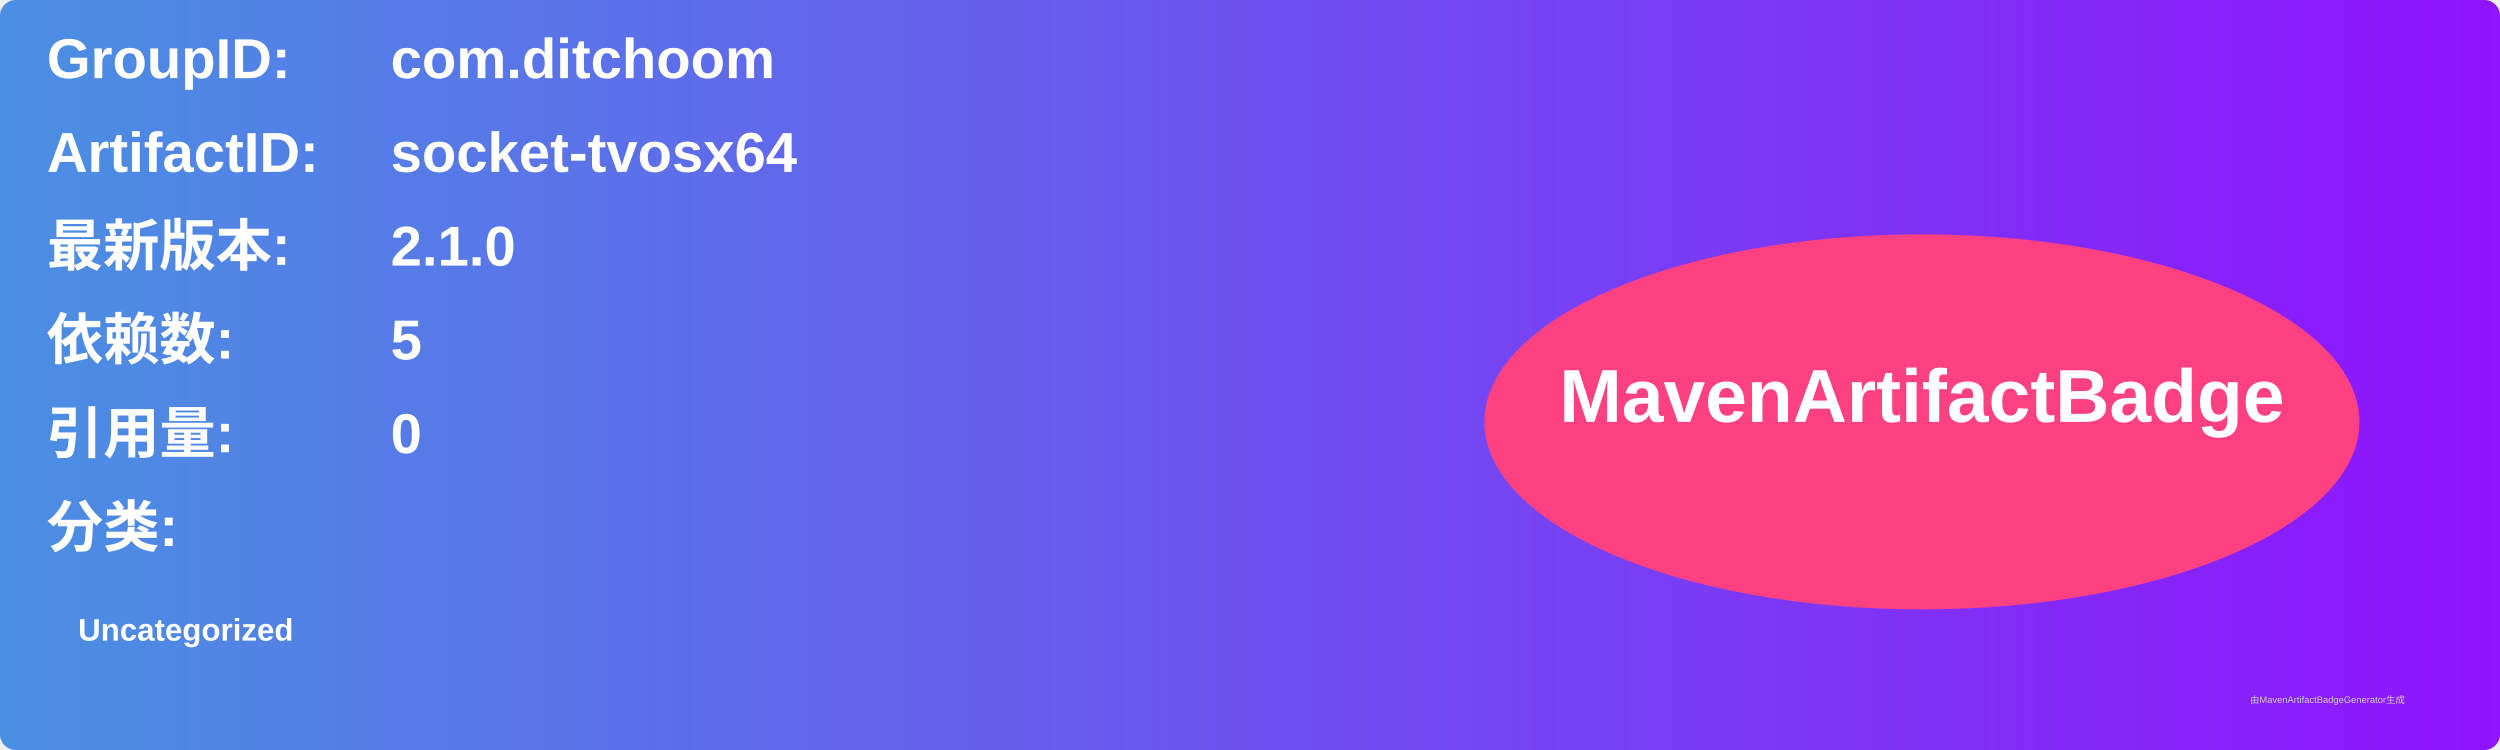
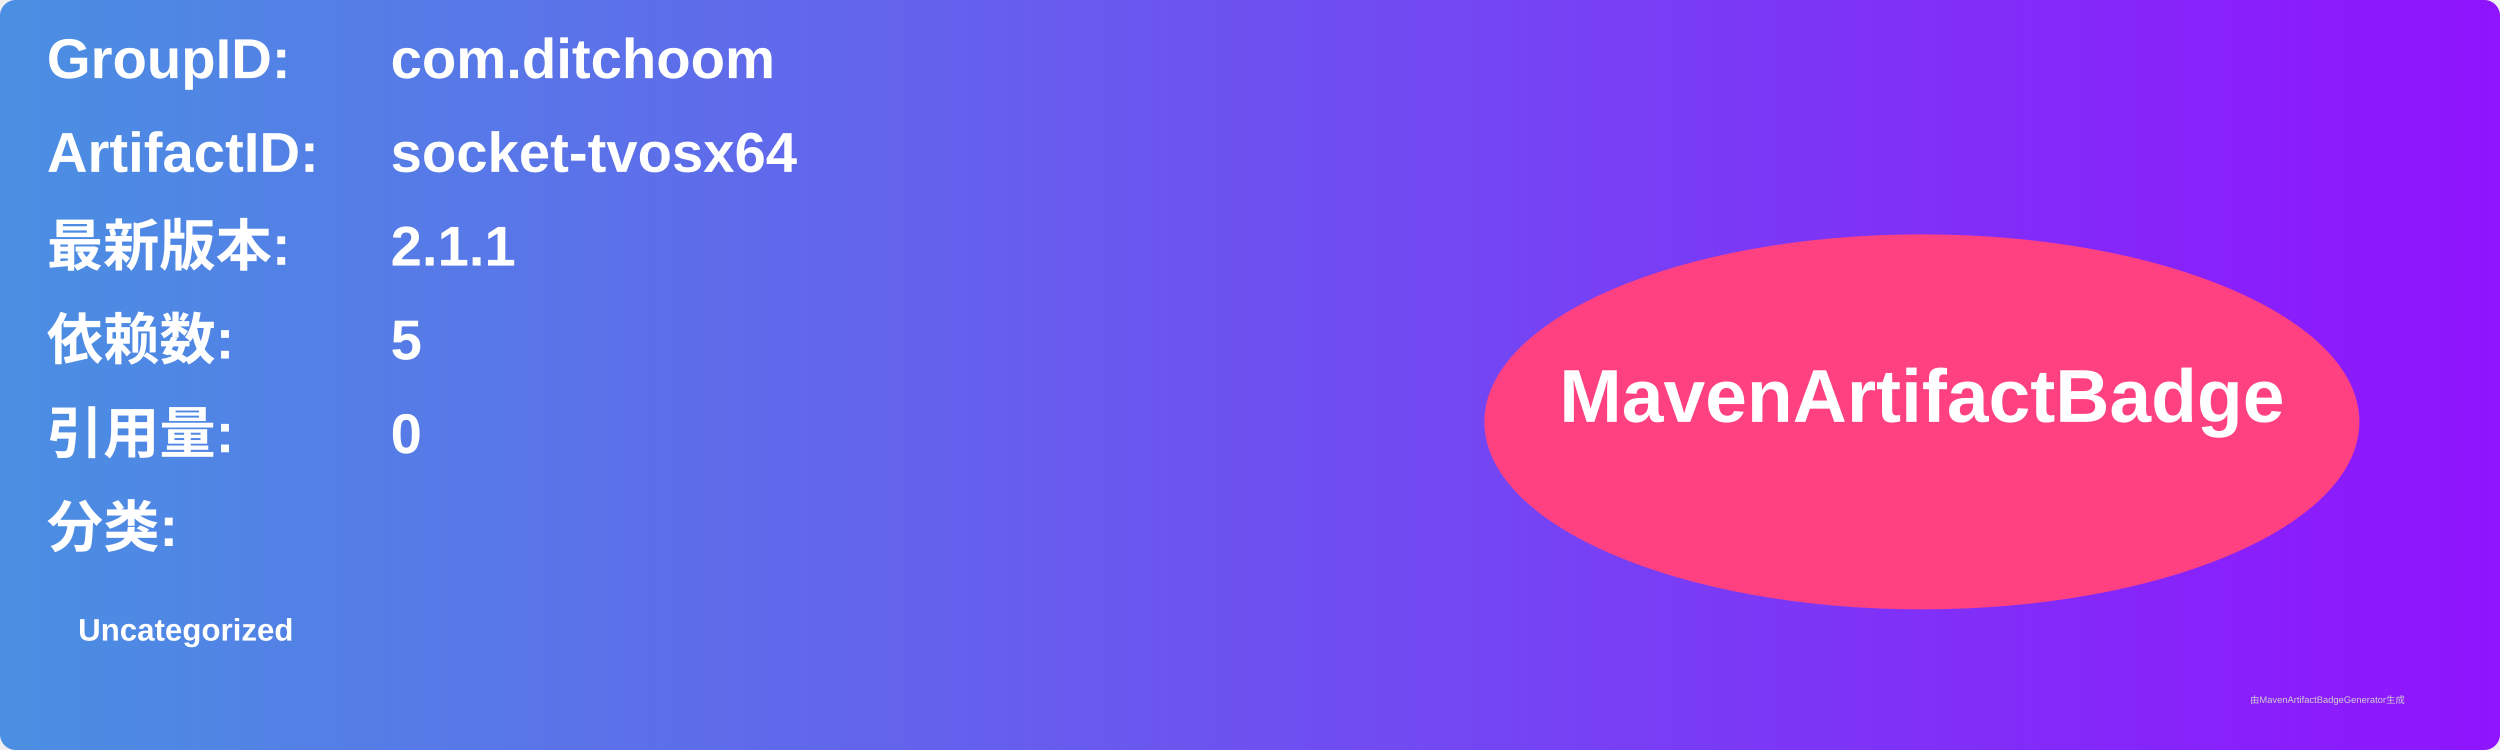
<svg xmlns="http://www.w3.org/2000/svg" width="800" height="240" viewBox="0 0 800 240">
  <linearGradient id="grad" x1="0%" y1="0%" x2="100%" y2="0%">
    <stop offset="0%" stop-color="#4a90e2" />
    <stop offset="100%" stop-color="#9013fe" />
  </linearGradient>
  <rect width="100%" height="100%" rx="5" ry="5" fill="url(#grad)" />
  <g transform="translate(15, 15)">
    <text x="0" y="10" font-family="Arial" font-size="18" fill="white" font-weight="bold" width="260">GroupID:</text>
    <text x="110" y="10" font-family="Arial" font-size="18" fill="white" font-weight="bold" width="460">com.ditchoom</text>
    <text x="0" y="40" font-family="Arial" font-size="18" fill="white" font-weight="bold" width="260">ArtifactID:</text>
    <text x="110" y="40" font-family="Arial" font-size="18" fill="white" font-weight="bold" width="460">socket-tvosx64</text>
    <text x="0" y="70" font-family="Arial" font-size="18" fill="white" font-weight="bold">最新版本:</text>
    <text x="110" y="70" font-family="Arial" font-size="18" fill="white" font-weight="bold">
-       <tspan font-weight="bold">2.1.0</tspan>
+       <tspan font-weight="bold">2.1.1</tspan>
    </text>
    <text x="0" y="100" font-family="Arial" font-size="18" fill="white" font-weight="bold">依赖数: </text>
    <text x="110" y="100" font-family="Arial" font-size="18" fill="white">
      <tspan font-weight="bold">5</tspan>
    </text>
    <text x="0" y="130" font-family="Arial" font-size="18" fill="white" font-weight="bold">引用量: </text>
    <text x="110" y="130" font-family="Arial" font-size="18" fill="white">
      <tspan font-weight="bold">0</tspan>
    </text>
    <text x="0" y="160" font-family="Arial" font-size="18" fill="white" font-weight="bold">分类:</text>
    <text x="10" y="190" font-family="Arial" font-size="10" fill="white">
      <tspan font-weight="bold">Uncategorized</tspan>
    </text>
    <ellipse cx="600" cy="120" rx="140" ry="60" fill="#ff4081" />
    <text x="600" y="120" text-anchor="middle" font-family="Arial" font-size="24" fill="white" font-weight="bold">MavenArtifactBadge</text>
  </g>
  <text x="720" y="225" font-family="Arial" font-size="3" fill="#d0d0d0">由MavenArtifactBadgeGenerator生成</text>
</svg>
